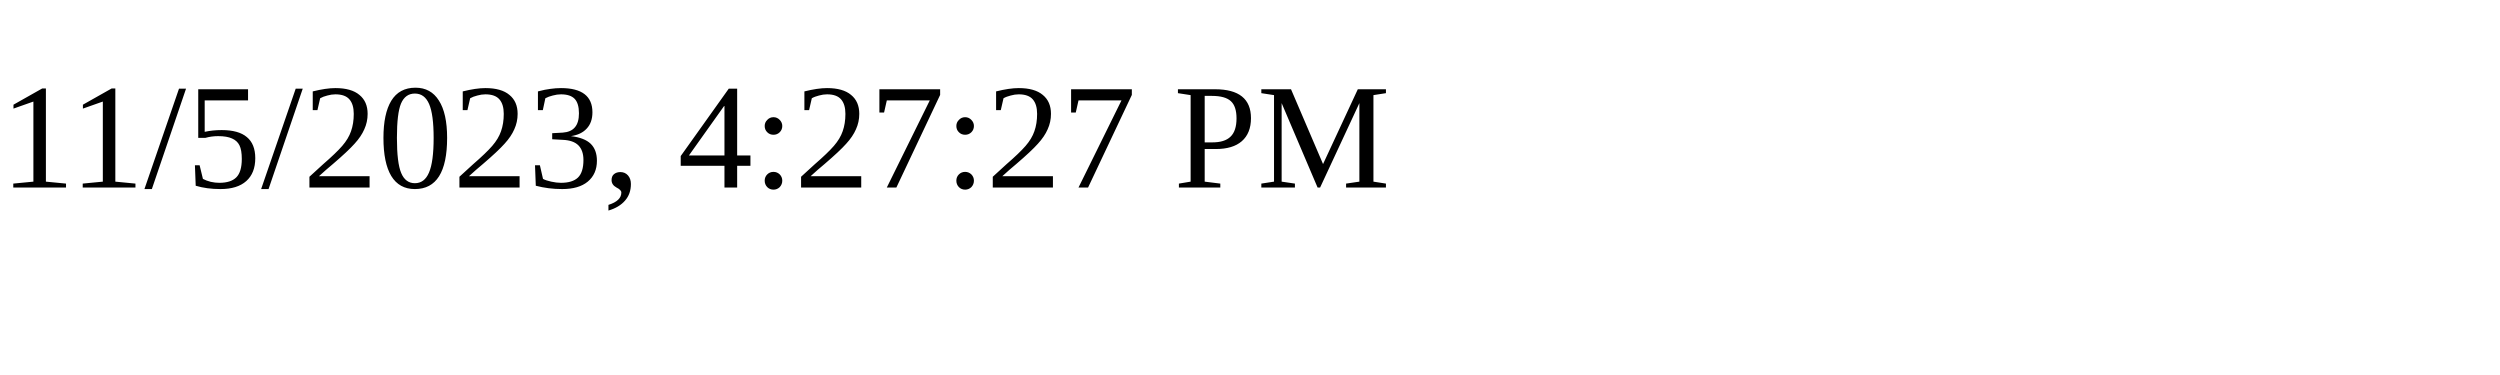
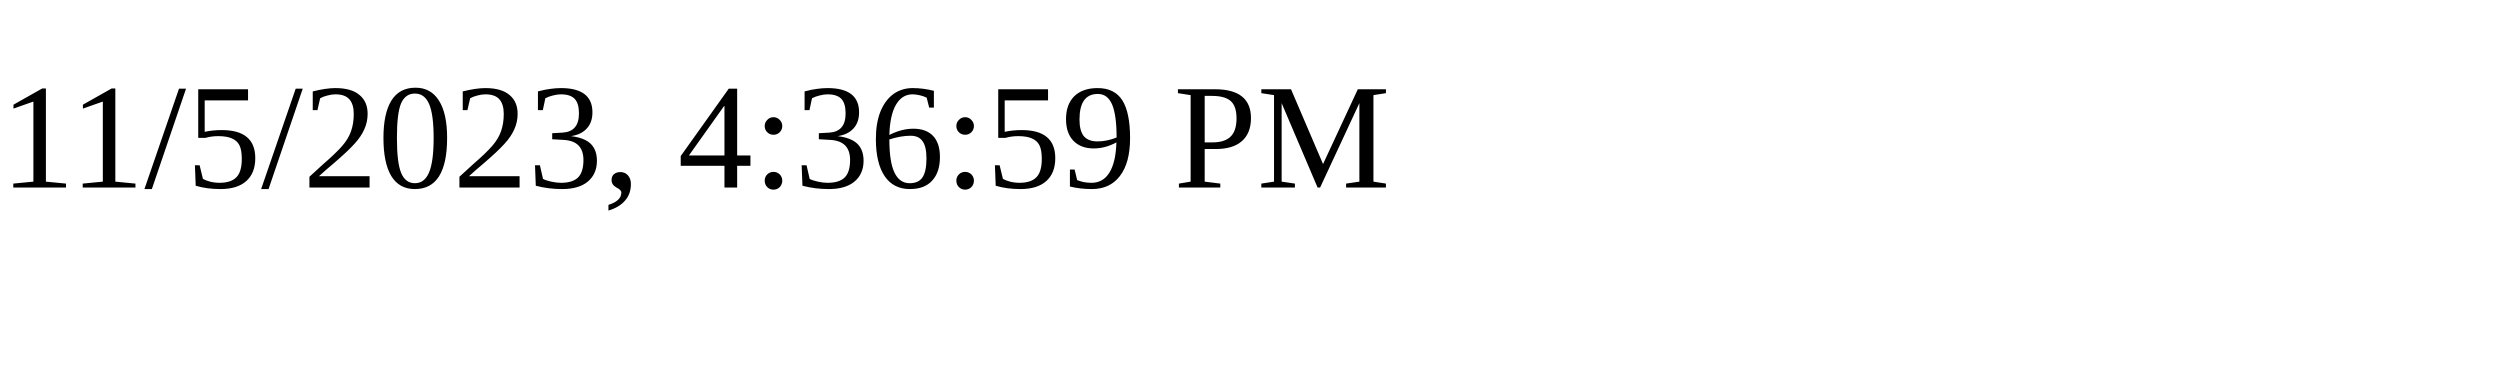
<svg xmlns="http://www.w3.org/2000/svg" height="30" width="200">
-   <text x="0" y="15">11/5/2023, 4:27:27 PM</text>
+   <text x="0" y="15">11/5/2023, 4:36:59 PM</text>
</svg>
